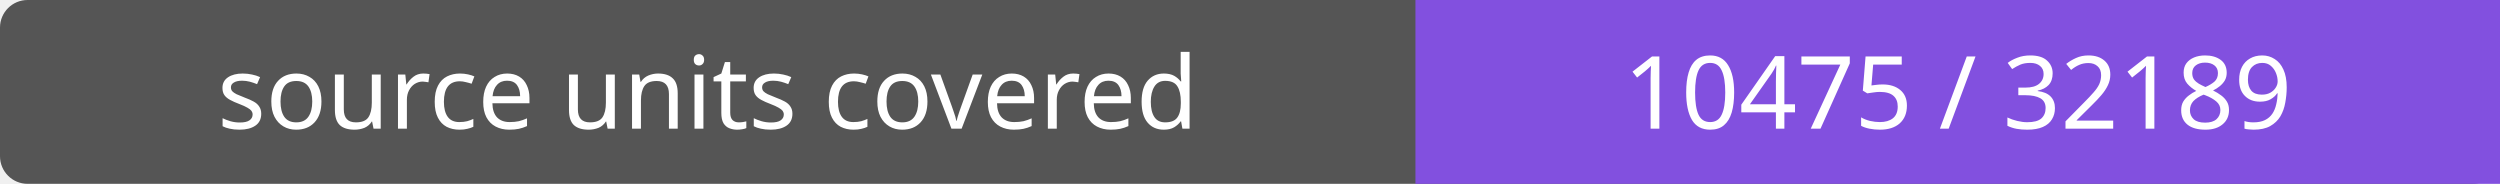
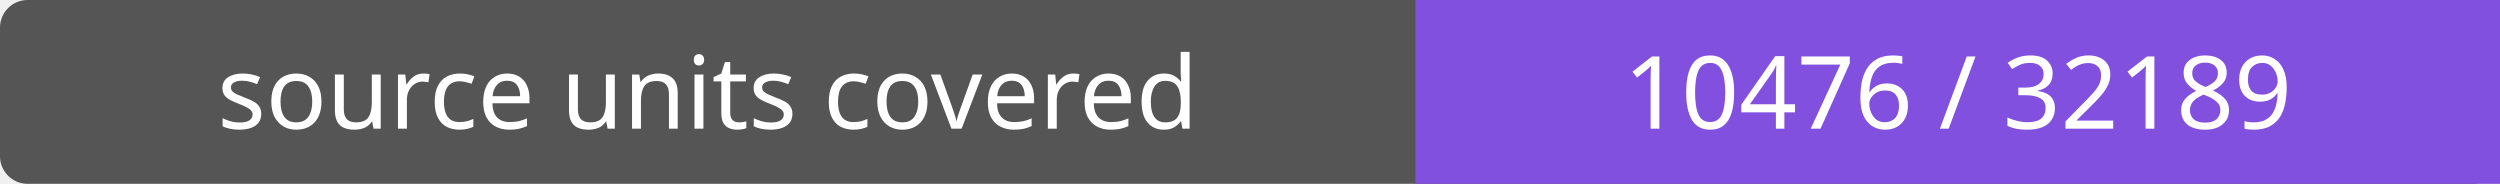
- <svg xmlns="http://www.w3.org/2000/svg" width="272" height="20" role="img" aria-label="source units covered: 10475 / 32189">
+ <svg xmlns="http://www.w3.org/2000/svg" width="272" height="20" role="img" aria-label="source units covered: 10476 / 32189">
  <rect width="272" height="20" rx="3" fill="#555" />
  <path fill="#8250df" d="M154 0h118v20H154z" />
  <g fill="#fff" text-anchor="middle" font-family="Verdana,sans-serif" font-size="11">
    <text x="77.0" y="14">source units covered</text>
-     <text x="213.0" y="14">10475 / 32189</text>
+     <text x="213.0" y="14">10476 / 32189</text>
  </g>
</svg>
